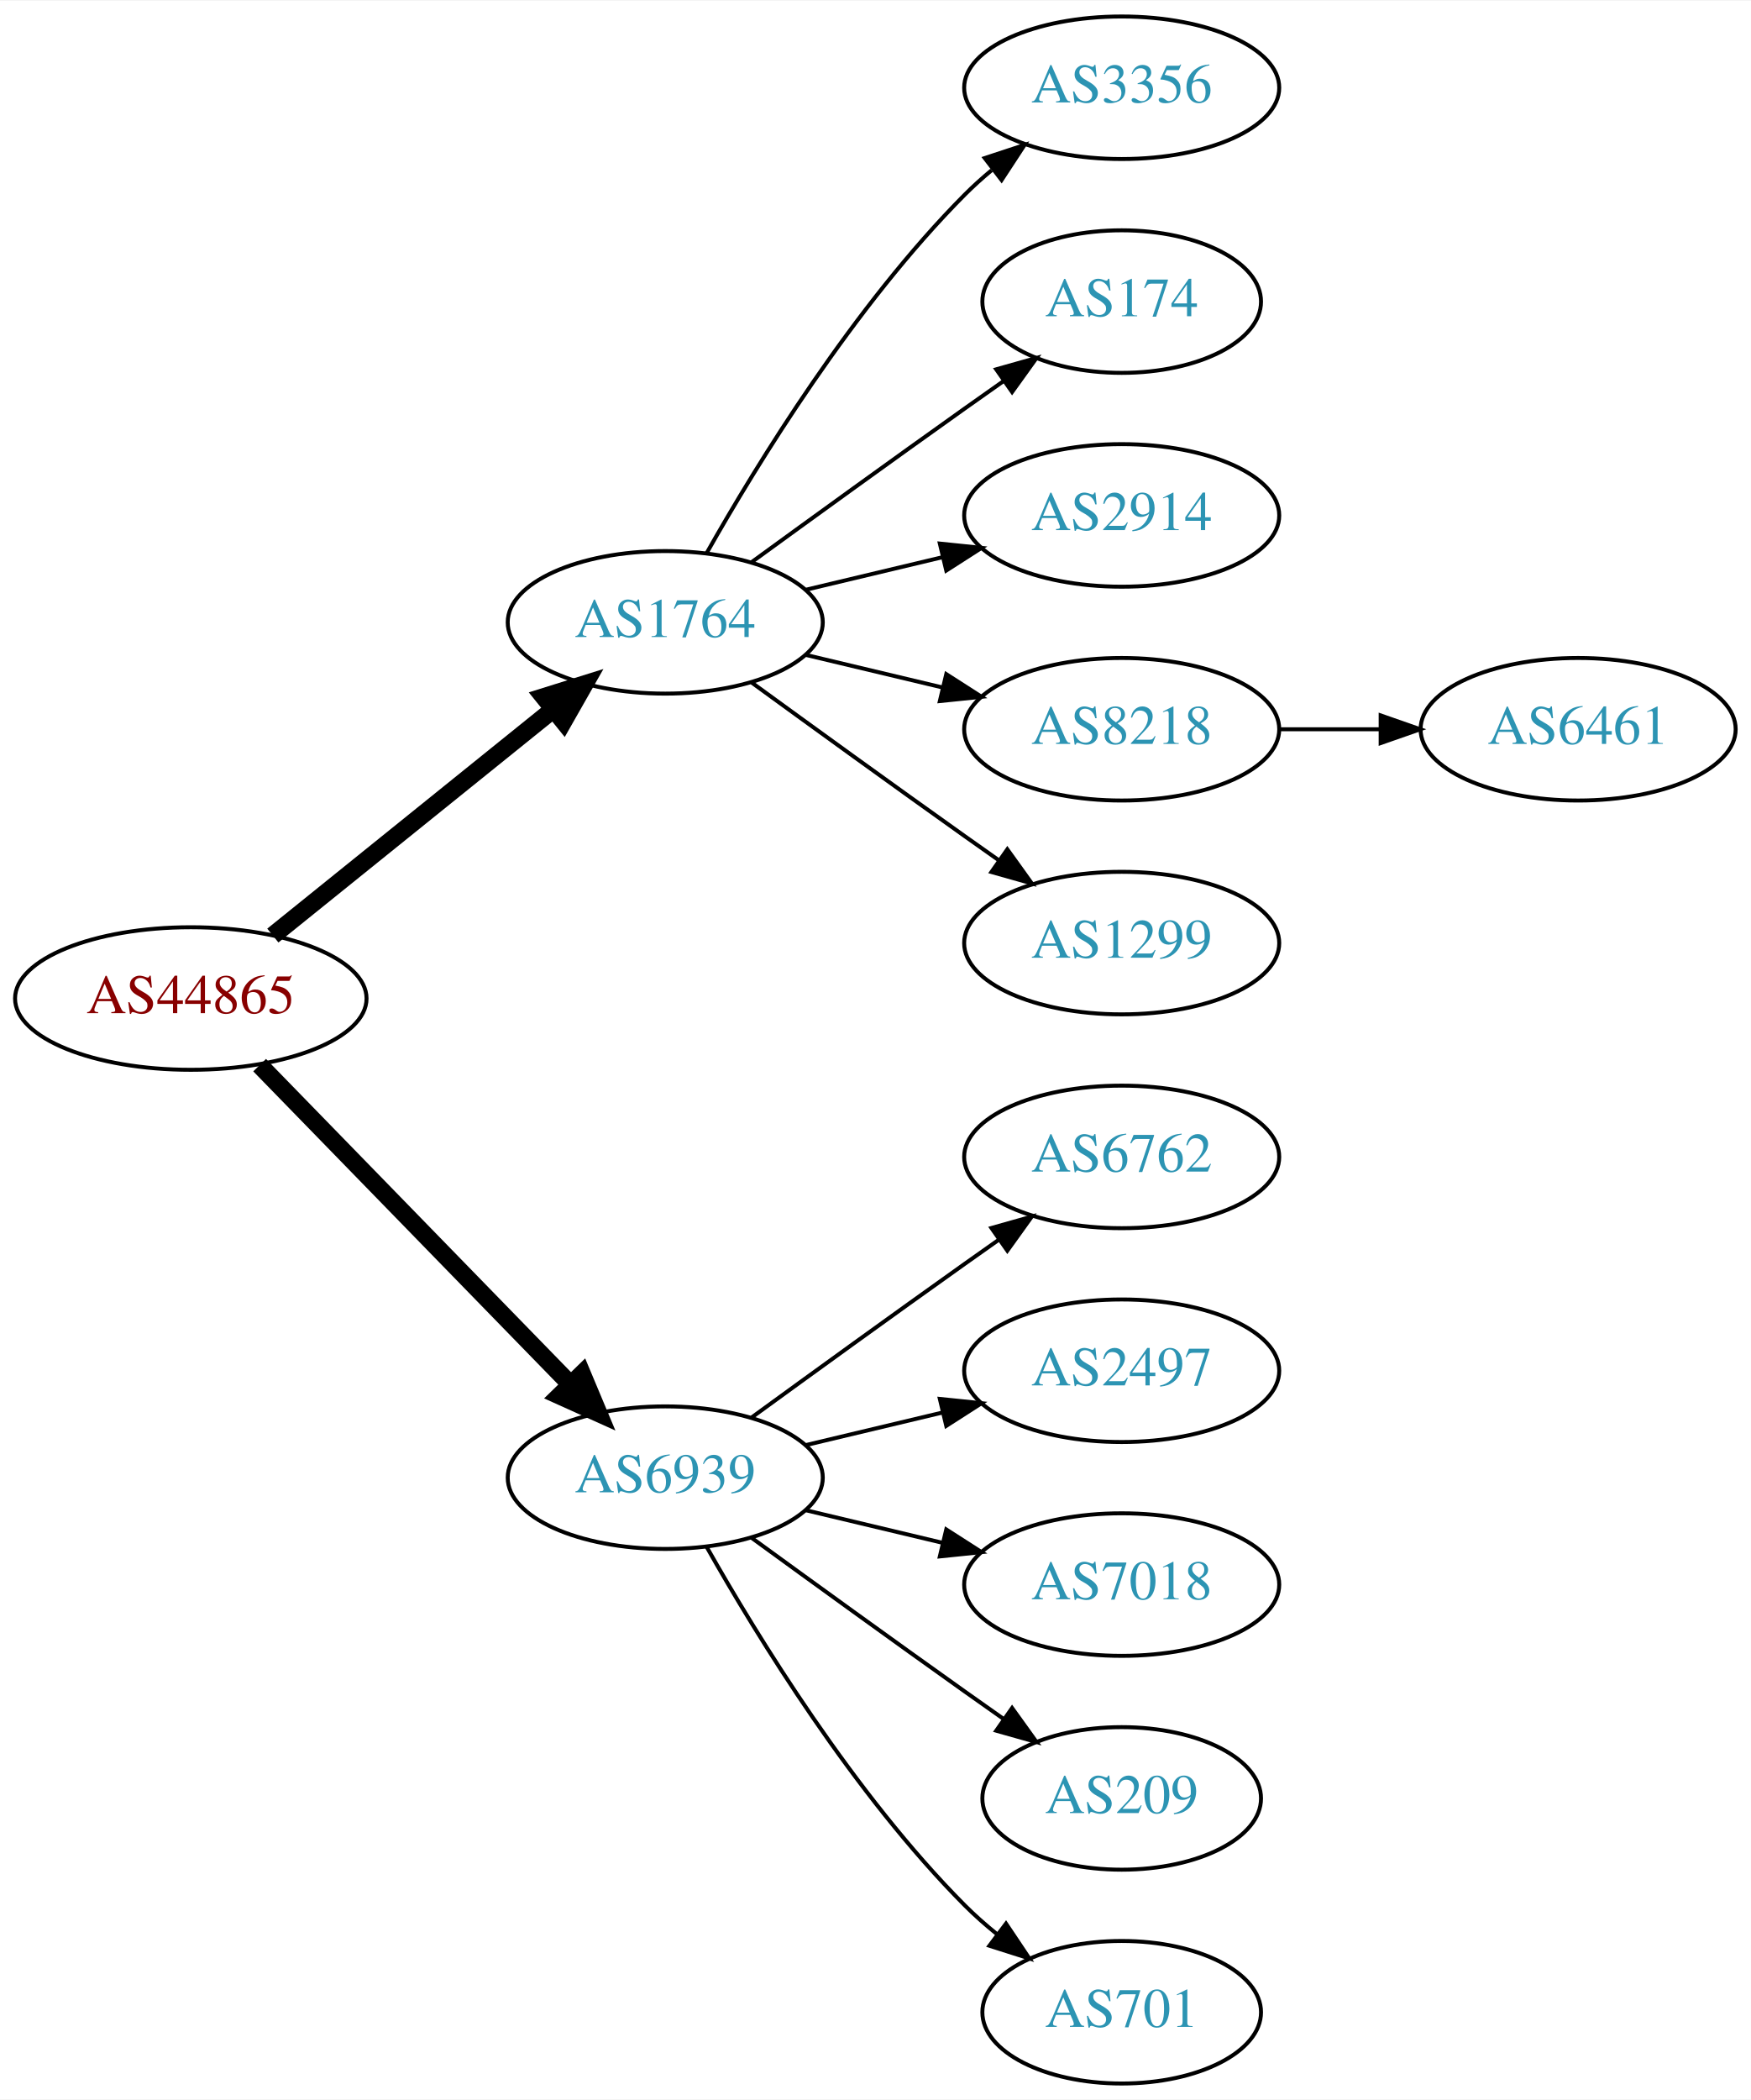
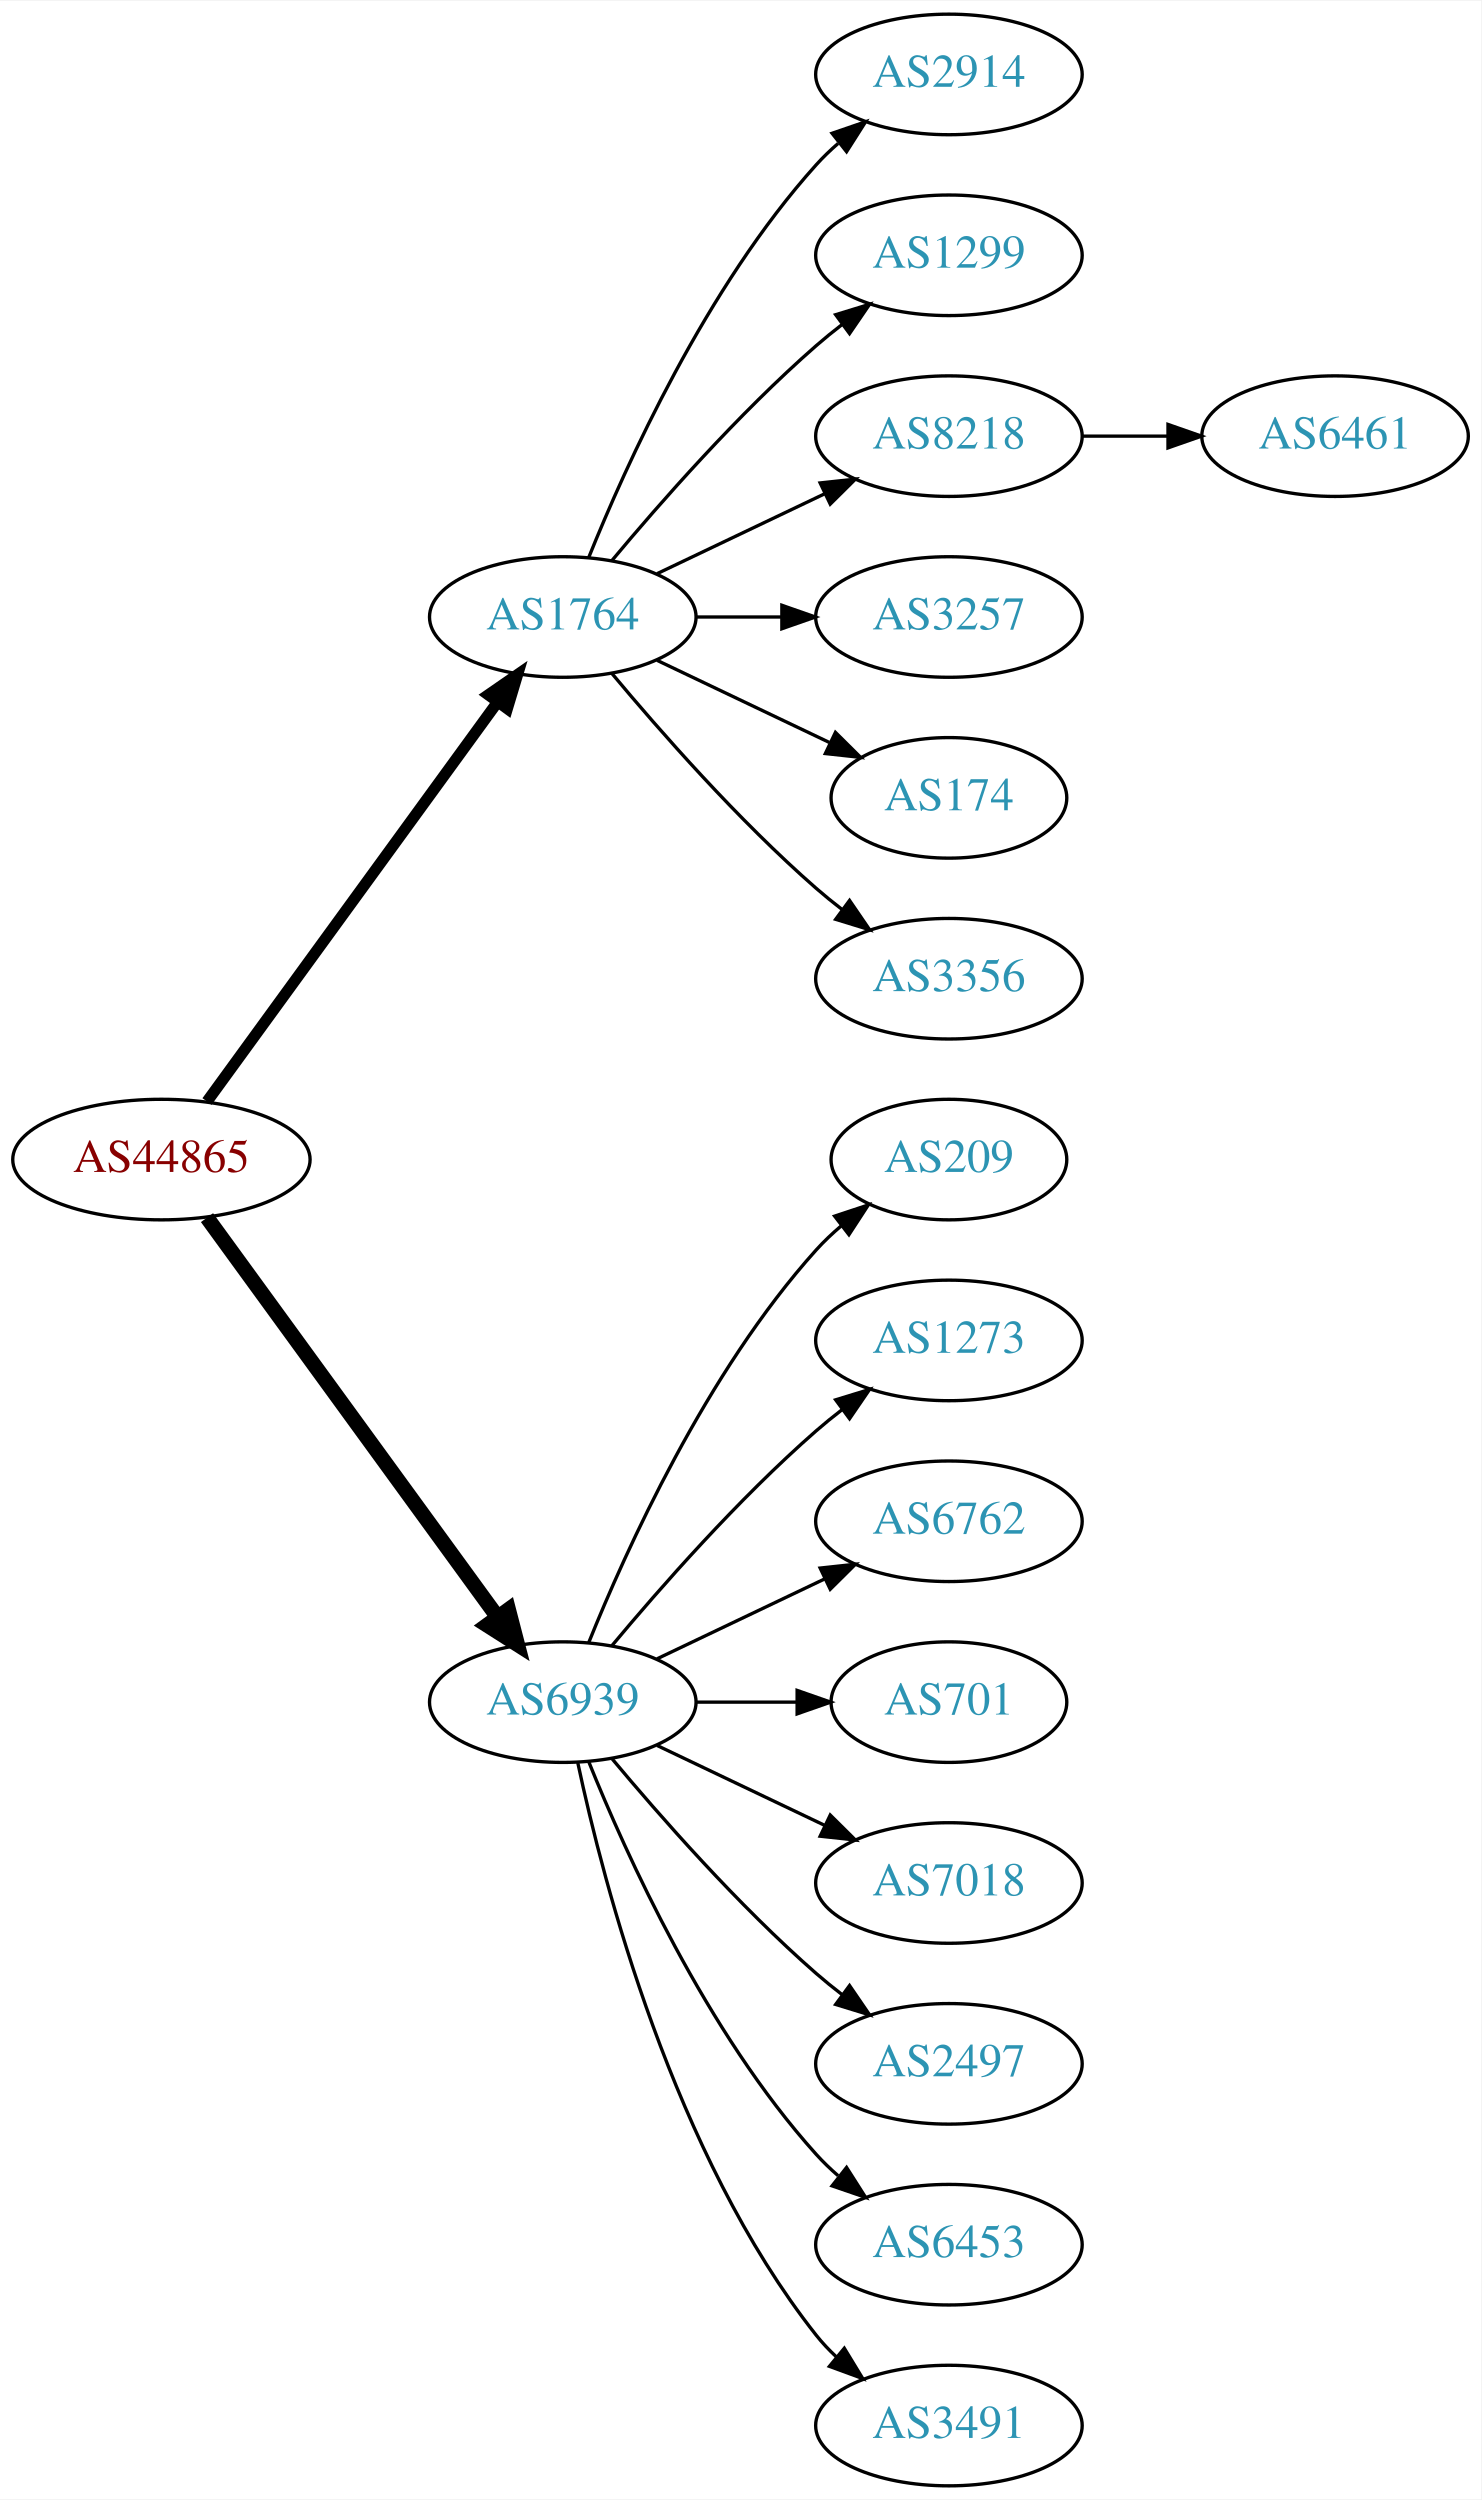
- <svg xmlns="http://www.w3.org/2000/svg" xmlns:xlink="http://www.w3.org/1999/xlink" width="442pt" height="530pt" viewBox="0.00 0.00 442.27 530.00">
-   <g id="graph0" class="graph" transform="scale(1 1) rotate(0) translate(4 526)">
-     <polygon fill="white" stroke="none" points="-4,4 -4,-526 438.271,-526 438.271,4 -4,4" />
+ <svg xmlns="http://www.w3.org/2000/svg" xmlns:xlink="http://www.w3.org/1999/xlink" width="442pt" height="746pt" viewBox="0.00 0.00 442.27 746.00">
+   <g id="graph0" class="graph" transform="scale(1 1) rotate(0) translate(4 742)">
+     <polygon fill="white" stroke="none" points="-4,4 -4,-742 438.271,-742 438.271,4 -4,4" />
    <g id="node1" class="node">
      <g id="a_node1">
        <a xlink:href="/asn/44865" xlink:title="AS44865 ~ derStandard.at GmbH [AT]">
-           <ellipse fill="#ffffff" stroke="black" cx="44.196" cy="-274" rx="44.393" ry="18" />
-           <text text-anchor="middle" x="44.196" y="-270.3" font-family="Times,serif" font-size="14.00" fill="#880000">AS44865</text>
+           <ellipse fill="#ffffff" stroke="black" cx="44.196" cy="-396" rx="44.393" ry="18" />
+           <text text-anchor="middle" x="44.196" y="-392.3" font-family="Times,serif" font-size="14.00" fill="#880000">AS44865</text>
        </a>
      </g>
    </g>
    <g id="node2" class="node">
      <g id="a_node2">
        <a xlink:href="/asn/1764" xlink:title="AS1764 ~ NEXTLAYER-AS [AT]">
-           <ellipse fill="#ffffff" stroke="black" cx="164.039" cy="-369" rx="39.794" ry="18" />
-           <text text-anchor="middle" x="164.039" y="-365.3" font-family="Times,serif" font-size="14.00" fill="#2c94b3">AS1764</text>
+           <ellipse fill="#ffffff" stroke="black" cx="164.039" cy="-558" rx="39.794" ry="18" />
+           <text text-anchor="middle" x="164.039" y="-554.3" font-family="Times,serif" font-size="14.00" fill="#2c94b3">AS1764</text>
        </a>
      </g>
    </g>
    <g id="edge1" class="edge">
-       <path fill="none" stroke="black" stroke-width="4.5" d="M64.92,-289.901C84.325,-305.544 114.111,-329.557 135.775,-347.021" />
-       <polygon fill="black" stroke="black" stroke-width="4.5" points="133.386,-350.153 143.642,-353.363 138.328,-344.022 133.386,-350.153" />
+       <path fill="none" stroke="black" stroke-width="3.375" d="M57.807,-413.337C78.628,-441.96 120.29,-499.233 144.479,-532.486" />
+       <polygon fill="black" stroke="black" stroke-width="3.375" points="141.805,-534.76 150.518,-540.788 147.466,-530.642 141.805,-534.76" />
    </g>
    <g id="node3" class="node">
      <g id="a_node3">
        <a xlink:href="/asn/6939" xlink:title="AS6939 ~ Hurricane Electric LLC [US]">
-           <ellipse fill="#ffffff" stroke="black" cx="164.039" cy="-153" rx="39.794" ry="18" />
-           <text text-anchor="middle" x="164.039" y="-149.3" font-family="Times,serif" font-size="14.00" fill="#2c94b3">AS6939</text>
+           <ellipse fill="#ffffff" stroke="black" cx="164.039" cy="-234" rx="39.794" ry="18" />
+           <text text-anchor="middle" x="164.039" y="-230.3" font-family="Times,serif" font-size="14.00" fill="#2c94b3">AS6939</text>
        </a>
      </g>
    </g>
    <g id="edge2" class="edge">
-       <path fill="none" stroke="black" stroke-width="4.5" d="M61.582,-257.175C82.011,-236.198 117.049,-200.222 140.129,-176.523" />
-       <polygon fill="black" stroke="black" stroke-width="4.5" points="143.013,-179.206 147.169,-169.295 137.371,-173.712 143.013,-179.206" />
+       <path fill="none" stroke="black" stroke-width="4.5" d="M57.807,-378.663C78.628,-350.04 120.29,-292.767 144.479,-259.514" />
+       <polygon fill="black" stroke="black" stroke-width="4.5" points="147.82,-261.615 150.518,-251.212 141.451,-256.983 147.82,-261.615" />
    </g>
    <g id="node4" class="node">
      <g id="a_node4">
-         <a xlink:href="/asn/3356" xlink:title="AS3356 ~ Level 3 Parent, LLC [US]">
-           <ellipse fill="#ffffff" stroke="black" cx="279.332" cy="-504" rx="39.794" ry="18" />
-           <text text-anchor="middle" x="279.332" y="-500.3" font-family="Times,serif" font-size="14.00" fill="#2c94b3">AS3356</text>
+         <a xlink:href="/asn/2914" xlink:title="AS2914 ~ NTT America, Inc. [US]">
+           <ellipse fill="#ffffff" stroke="black" cx="279.332" cy="-720" rx="39.794" ry="18" />
+           <text text-anchor="middle" x="279.332" y="-716.3" font-family="Times,serif" font-size="14.00" fill="#2c94b3">AS2914</text>
        </a>
      </g>
    </g>
    <g id="edge3" class="edge">
-       <path fill="none" stroke="black" d="M174.498,-386.49C187.28,-409.096 211.712,-448.886 239.685,-477 241.796,-479.121 244.092,-481.188 246.477,-483.171" />
-       <polygon fill="black" stroke="black" points="244.73,-486.242 254.793,-489.556 248.993,-480.69 244.73,-486.242" />
+       <path fill="none" stroke="black" d="M171.786,-575.787C182.837,-603.243 206.891,-656.578 239.685,-693 241.688,-695.224 243.906,-697.363 246.239,-699.397" />
+       <polygon fill="black" stroke="black" points="244.437,-702.433 254.458,-705.873 248.769,-696.935 244.437,-702.433" />
    </g>
    <g id="node5" class="node">
      <g id="a_node5">
-         <a xlink:href="/asn/174" xlink:title="AS174 ~ Cogent Communications [US]">
-           <ellipse fill="#ffffff" stroke="black" cx="279.332" cy="-450" rx="35.194" ry="18" />
-           <text text-anchor="middle" x="279.332" y="-446.3" font-family="Times,serif" font-size="14.00" fill="#2c94b3">AS174</text>
+         <a xlink:href="/asn/1299" xlink:title="AS1299 ~ Telia Carrier [EU]">
+           <ellipse fill="#ffffff" stroke="black" cx="279.332" cy="-666" rx="39.794" ry="18" />
+           <text text-anchor="middle" x="279.332" y="-662.3" font-family="Times,serif" font-size="14.00" fill="#2c94b3">AS1299</text>
        </a>
      </g>
    </g>
    <g id="edge4" class="edge">
-       <path fill="none" stroke="black" d="M185.887,-384.222C200.821,-395.091 221.435,-410.025 239.685,-423 242.895,-425.282 246.264,-427.661 249.619,-430.018" />
-       <polygon fill="black" stroke="black" points="247.631,-432.899 257.83,-435.77 251.647,-427.166 247.631,-432.899" />
+       <path fill="none" stroke="black" d="M178.669,-574.817C192.951,-591.929 216.498,-618.745 239.685,-639 242.151,-641.154 244.789,-643.294 247.487,-645.372" />
+       <polygon fill="black" stroke="black" points="245.512,-648.264 255.641,-651.37 249.66,-642.625 245.512,-648.264" />
    </g>
    <g id="node6" class="node">
      <g id="a_node6">
-         <a xlink:href="/asn/2914" xlink:title="AS2914 ~ NTT America, Inc. [US]">
-           <ellipse fill="#ffffff" stroke="black" cx="279.332" cy="-396" rx="39.794" ry="18" />
-           <text text-anchor="middle" x="279.332" y="-392.3" font-family="Times,serif" font-size="14.00" fill="#2c94b3">AS2914</text>
+         <a xlink:href="/asn/8218" xlink:title="AS8218 ~ legacy Neotelecoms [FR]">
+           <ellipse fill="#ffffff" stroke="black" cx="279.332" cy="-612" rx="39.794" ry="18" />
+           <text text-anchor="middle" x="279.332" y="-608.3" font-family="Times,serif" font-size="14.00" fill="#2c94b3">AS8218</text>
        </a>
      </g>
    </g>
    <g id="edge5" class="edge">
-       <path fill="none" stroke="black" d="M199.646,-377.248C210.517,-379.838 222.671,-382.735 234.114,-385.462" />
-       <polygon fill="black" stroke="black" points="233.397,-388.889 243.936,-387.803 235.02,-382.08 233.397,-388.889" />
+       <path fill="none" stroke="black" d="M192.175,-570.934C207.169,-578.081 225.99,-587.052 242.213,-594.785" />
+       <polygon fill="black" stroke="black" points="240.884,-598.028 251.417,-599.171 243.895,-591.709 240.884,-598.028" />
    </g>
    <g id="node7" class="node">
      <g id="a_node7">
-         <a xlink:href="/asn/8218" xlink:title="AS8218 ~ legacy Neotelecoms [FR]">
-           <ellipse fill="#ffffff" stroke="black" cx="279.332" cy="-342" rx="39.794" ry="18" />
-           <text text-anchor="middle" x="279.332" y="-338.3" font-family="Times,serif" font-size="14.00" fill="#2c94b3">AS8218</text>
+         <a xlink:href="/asn/3257" xlink:title="AS3257 ~ GTT [DE]">
+           <ellipse fill="#ffffff" stroke="black" cx="279.332" cy="-558" rx="39.794" ry="18" />
+           <text text-anchor="middle" x="279.332" y="-554.3" font-family="Times,serif" font-size="14.00" fill="#2c94b3">AS3257</text>
        </a>
      </g>
    </g>
    <g id="edge6" class="edge">
-       <path fill="none" stroke="black" d="M199.646,-360.752C210.517,-358.162 222.671,-355.265 234.114,-352.538" />
-       <polygon fill="black" stroke="black" points="235.02,-355.92 243.936,-350.197 233.397,-349.111 235.02,-355.92" />
+       <path fill="none" stroke="black" d="M203.711,-558C211.914,-558 220.678,-558 229.21,-558" />
+       <polygon fill="black" stroke="black" points="229.449,-561.5 239.449,-558 229.449,-554.5 229.449,-561.5" />
    </g>
    <g id="node8" class="node">
      <g id="a_node8">
-         <a xlink:href="/asn/1299" xlink:title="AS1299 ~ Telia Carrier [EU]">
-           <ellipse fill="#ffffff" stroke="black" cx="279.332" cy="-288" rx="39.794" ry="18" />
-           <text text-anchor="middle" x="279.332" y="-284.3" font-family="Times,serif" font-size="14.00" fill="#2c94b3">AS1299</text>
+         <a xlink:href="/asn/174" xlink:title="AS174 ~ Cogent Communications [US]">
+           <ellipse fill="#ffffff" stroke="black" cx="279.332" cy="-504" rx="35.194" ry="18" />
+           <text text-anchor="middle" x="279.332" y="-500.3" font-family="Times,serif" font-size="14.00" fill="#2c94b3">AS174</text>
        </a>
      </g>
    </g>
    <g id="edge7" class="edge">
-       <path fill="none" stroke="black" d="M185.887,-353.778C200.821,-342.909 221.435,-327.975 239.685,-315 242.506,-312.995 245.449,-310.915 248.397,-308.841" />
-       <polygon fill="black" stroke="black" points="250.443,-311.681 256.621,-303.074 246.424,-305.95 250.443,-311.681" />
-     </g>
-     <g id="node10" class="node">
-       <g id="a_node10">
-         <a xlink:href="/asn/6762" xlink:title="AS6762 ~ TELECOM ITALIA SPARKLE S.p.A. [IT]">
-           <ellipse fill="#ffffff" stroke="black" cx="279.332" cy="-234" rx="39.794" ry="18" />
-           <text text-anchor="middle" x="279.332" y="-230.3" font-family="Times,serif" font-size="14.00" fill="#2c94b3">AS6762</text>
-         </a>
-       </g>
-     </g>
-     <g id="edge9" class="edge">
-       <path fill="none" stroke="black" d="M185.887,-168.222C200.821,-179.091 221.435,-194.025 239.685,-207 242.506,-209.005 245.449,-211.085 248.397,-213.159" />
-       <polygon fill="black" stroke="black" points="246.424,-216.05 256.621,-218.926 250.443,-210.319 246.424,-216.05" />
+       <path fill="none" stroke="black" d="M192.175,-545.066C207.607,-537.71 227.092,-528.423 243.628,-520.541" />
+       <polygon fill="black" stroke="black" points="245.448,-523.551 252.969,-516.089 242.436,-517.232 245.448,-523.551" />
+     </g>
+     <g id="node9" class="node">
+       <g id="a_node9">
+         <a xlink:href="/asn/3356" xlink:title="AS3356 ~ Level 3 Parent, LLC [US]">
+           <ellipse fill="#ffffff" stroke="black" cx="279.332" cy="-450" rx="39.794" ry="18" />
+           <text text-anchor="middle" x="279.332" y="-446.3" font-family="Times,serif" font-size="14.00" fill="#2c94b3">AS3356</text>
+         </a>
+       </g>
+     </g>
+     <g id="edge8" class="edge">
+       <path fill="none" stroke="black" d="M178.669,-541.183C192.951,-524.071 216.498,-497.255 239.685,-477 242.151,-474.846 244.789,-472.706 247.487,-470.628" />
+       <polygon fill="black" stroke="black" points="249.66,-473.375 255.641,-464.63 245.512,-467.736 249.66,-473.375" />
    </g>
    <g id="node11" class="node">
      <g id="a_node11">
-         <a xlink:href="/asn/2497" xlink:title="AS2497 ~ Internet Initiative Japan Inc. [JP]">
-           <ellipse fill="#ffffff" stroke="black" cx="279.332" cy="-180" rx="39.794" ry="18" />
-           <text text-anchor="middle" x="279.332" y="-176.3" font-family="Times,serif" font-size="14.00" fill="#2c94b3">AS2497</text>
+         <a xlink:href="/asn/209" xlink:title="AS209 ~ CenturyLink Communications, LLC [US]">
+           <ellipse fill="#ffffff" stroke="black" cx="279.332" cy="-396" rx="35.194" ry="18" />
+           <text text-anchor="middle" x="279.332" y="-392.3" font-family="Times,serif" font-size="14.00" fill="#2c94b3">AS209</text>
        </a>
      </g>
    </g>
    <g id="edge10" class="edge">
-       <path fill="none" stroke="black" d="M199.646,-161.248C210.517,-163.838 222.671,-166.735 234.114,-169.462" />
-       <polygon fill="black" stroke="black" points="233.397,-172.889 243.936,-171.803 235.02,-166.08 233.397,-172.889" />
+       <path fill="none" stroke="black" d="M171.786,-251.787C182.837,-279.243 206.891,-332.578 239.685,-369 242.001,-371.572 244.606,-374.03 247.341,-376.343" />
+       <polygon fill="black" stroke="black" points="245.207,-379.117 255.264,-382.448 249.479,-373.572 245.207,-379.117" />
    </g>
    <g id="node12" class="node">
      <g id="a_node12">
-         <a xlink:href="/asn/7018" xlink:title="AS7018 ~ AT&amp;T Services, Inc. [US]">
-           <ellipse fill="#ffffff" stroke="black" cx="279.332" cy="-126" rx="39.794" ry="18" />
-           <text text-anchor="middle" x="279.332" y="-122.3" font-family="Times,serif" font-size="14.00" fill="#2c94b3">AS7018</text>
+         <a xlink:href="/asn/1273" xlink:title="AS1273 ~ Vodafone Group PLC [EU]">
+           <ellipse fill="#ffffff" stroke="black" cx="279.332" cy="-342" rx="39.794" ry="18" />
+           <text text-anchor="middle" x="279.332" y="-338.3" font-family="Times,serif" font-size="14.00" fill="#2c94b3">AS1273</text>
        </a>
      </g>
    </g>
    <g id="edge11" class="edge">
-       <path fill="none" stroke="black" d="M199.646,-144.752C210.517,-142.162 222.671,-139.265 234.114,-136.538" />
-       <polygon fill="black" stroke="black" points="235.02,-139.92 243.936,-134.197 233.397,-133.111 235.02,-139.92" />
+       <path fill="none" stroke="black" d="M178.669,-250.817C192.951,-267.929 216.498,-294.745 239.685,-315 242.151,-317.154 244.789,-319.294 247.487,-321.372" />
+       <polygon fill="black" stroke="black" points="245.512,-324.264 255.641,-327.37 249.66,-318.625 245.512,-324.264" />
    </g>
    <g id="node13" class="node">
      <g id="a_node13">
-         <a xlink:href="/asn/209" xlink:title="AS209 ~ CenturyLink Communications, LLC [US]">
-           <ellipse fill="#ffffff" stroke="black" cx="279.332" cy="-72" rx="35.194" ry="18" />
-           <text text-anchor="middle" x="279.332" y="-68.3" font-family="Times,serif" font-size="14.00" fill="#2c94b3">AS209</text>
+         <a xlink:href="/asn/6762" xlink:title="AS6762 ~ TELECOM ITALIA SPARKLE S.p.A. [IT]">
+           <ellipse fill="#ffffff" stroke="black" cx="279.332" cy="-288" rx="39.794" ry="18" />
+           <text text-anchor="middle" x="279.332" y="-284.3" font-family="Times,serif" font-size="14.00" fill="#2c94b3">AS6762</text>
        </a>
      </g>
    </g>
    <g id="edge12" class="edge">
-       <path fill="none" stroke="black" d="M185.887,-137.778C200.821,-126.909 221.435,-111.975 239.685,-99 242.895,-96.718 246.264,-94.339 249.619,-91.982" />
-       <polygon fill="black" stroke="black" points="251.647,-94.834 257.83,-86.23 247.631,-89.101 251.647,-94.834" />
+       <path fill="none" stroke="black" d="M192.175,-246.934C207.169,-254.081 225.99,-263.052 242.213,-270.785" />
+       <polygon fill="black" stroke="black" points="240.884,-274.028 251.417,-275.171 243.895,-267.709 240.884,-274.028" />
    </g>
    <g id="node14" class="node">
      <g id="a_node14">
        <a xlink:href="/asn/701" xlink:title="AS701 ~ UUNET [US]">
-           <ellipse fill="#ffffff" stroke="black" cx="279.332" cy="-18" rx="35.194" ry="18" />
-           <text text-anchor="middle" x="279.332" y="-14.3" font-family="Times,serif" font-size="14.00" fill="#2c94b3">AS701</text>
+           <ellipse fill="#ffffff" stroke="black" cx="279.332" cy="-234" rx="35.194" ry="18" />
+           <text text-anchor="middle" x="279.332" y="-230.3" font-family="Times,serif" font-size="14.00" fill="#2c94b3">AS701</text>
        </a>
      </g>
    </g>
    <g id="edge13" class="edge">
-       <path fill="none" stroke="black" d="M174.498,-135.51C187.28,-112.904 211.712,-73.114 239.685,-45 242.185,-42.487 244.946,-40.051 247.807,-37.739" />
-       <polygon fill="black" stroke="black" points="250.108,-40.389 256.004,-31.587 245.905,-34.79 250.108,-40.389" />
-     </g>
-     <g id="node9" class="node">
-       <g id="a_node9">
+       <path fill="none" stroke="black" d="M203.711,-234C213.416,-234 223.907,-234 233.87,-234" />
+       <polygon fill="black" stroke="black" points="234.006,-237.5 244.006,-234 234.006,-230.5 234.006,-237.5" />
+     </g>
+     <g id="node15" class="node">
+       <g id="a_node15">
+         <a xlink:href="/asn/7018" xlink:title="AS7018 ~ AT&amp;T Services, Inc. [US]">
+           <ellipse fill="#ffffff" stroke="black" cx="279.332" cy="-180" rx="39.794" ry="18" />
+           <text text-anchor="middle" x="279.332" y="-176.3" font-family="Times,serif" font-size="14.00" fill="#2c94b3">AS7018</text>
+         </a>
+       </g>
+     </g>
+     <g id="edge14" class="edge">
+       <path fill="none" stroke="black" d="M192.175,-221.066C207.169,-213.919 225.99,-204.948 242.213,-197.215" />
+       <polygon fill="black" stroke="black" points="243.895,-200.291 251.417,-192.829 240.884,-193.972 243.895,-200.291" />
+     </g>
+     <g id="node16" class="node">
+       <g id="a_node16">
+         <a xlink:href="/asn/2497" xlink:title="AS2497 ~ Internet Initiative Japan Inc. [JP]">
+           <ellipse fill="#ffffff" stroke="black" cx="279.332" cy="-126" rx="39.794" ry="18" />
+           <text text-anchor="middle" x="279.332" y="-122.3" font-family="Times,serif" font-size="14.00" fill="#2c94b3">AS2497</text>
+         </a>
+       </g>
+     </g>
+     <g id="edge15" class="edge">
+       <path fill="none" stroke="black" d="M178.669,-217.183C192.951,-200.071 216.498,-173.255 239.685,-153 242.151,-150.846 244.789,-148.706 247.487,-146.628" />
+       <polygon fill="black" stroke="black" points="249.66,-149.375 255.641,-140.63 245.512,-143.736 249.66,-149.375" />
+     </g>
+     <g id="node17" class="node">
+       <g id="a_node17">
+         <a xlink:href="/asn/6453" xlink:title="AS6453 ~ TATA COMMUNICATIONS (AMERICA) INC [US]">
+           <ellipse fill="#ffffff" stroke="black" cx="279.332" cy="-72" rx="39.794" ry="18" />
+           <text text-anchor="middle" x="279.332" y="-68.3" font-family="Times,serif" font-size="14.00" fill="#2c94b3">AS6453</text>
+         </a>
+       </g>
+     </g>
+     <g id="edge16" class="edge">
+       <path fill="none" stroke="black" d="M171.786,-216.213C182.837,-188.757 206.891,-135.422 239.685,-99 241.688,-96.776 243.906,-94.637 246.239,-92.603" />
+       <polygon fill="black" stroke="black" points="248.769,-95.065 254.458,-86.127 244.437,-89.567 248.769,-95.065" />
+     </g>
+     <g id="node18" class="node">
+       <g id="a_node18">
+         <a xlink:href="/asn/3491" xlink:title="AS3491 ~ PCCW Global, Inc. [US]">
+           <ellipse fill="#ffffff" stroke="black" cx="279.332" cy="-18" rx="39.794" ry="18" />
+           <text text-anchor="middle" x="279.332" y="-14.3" font-family="Times,serif" font-size="14.00" fill="#2c94b3">AS3491</text>
+         </a>
+       </g>
+     </g>
+     <g id="edge17" class="edge">
+       <path fill="none" stroke="black" d="M168.529,-215.84C176.16,-179.97 197.152,-98.845 239.685,-45 241.493,-42.712 243.545,-40.538 245.74,-38.49" />
+       <polygon fill="black" stroke="black" points="248.094,-41.086 253.6,-32.034 243.651,-35.677 248.094,-41.086" />
+     </g>
+     <g id="node10" class="node">
+       <g id="a_node10">
        <a xlink:href="/asn/6461" xlink:title="AS6461 ~ Zayo Bandwidth [US]">
-           <ellipse fill="#ffffff" stroke="black" cx="394.625" cy="-342" rx="39.794" ry="18" />
-           <text text-anchor="middle" x="394.625" y="-338.3" font-family="Times,serif" font-size="14.00" fill="#2c94b3">AS6461</text>
-         </a>
-       </g>
-     </g>
-     <g id="edge8" class="edge">
-       <path fill="none" stroke="black" d="M319.004,-342C327.207,-342 335.971,-342 344.503,-342" />
-       <polygon fill="black" stroke="black" points="344.742,-345.5 354.742,-342 344.742,-338.5 344.742,-345.5" />
+           <ellipse fill="#ffffff" stroke="black" cx="394.625" cy="-612" rx="39.794" ry="18" />
+           <text text-anchor="middle" x="394.625" y="-608.3" font-family="Times,serif" font-size="14.00" fill="#2c94b3">AS6461</text>
+         </a>
+       </g>
+     </g>
+     <g id="edge9" class="edge">
+       <path fill="none" stroke="black" d="M319.004,-612C327.207,-612 335.971,-612 344.503,-612" />
+       <polygon fill="black" stroke="black" points="344.742,-615.5 354.742,-612 344.742,-608.5 344.742,-615.5" />
    </g>
  </g>
</svg>
